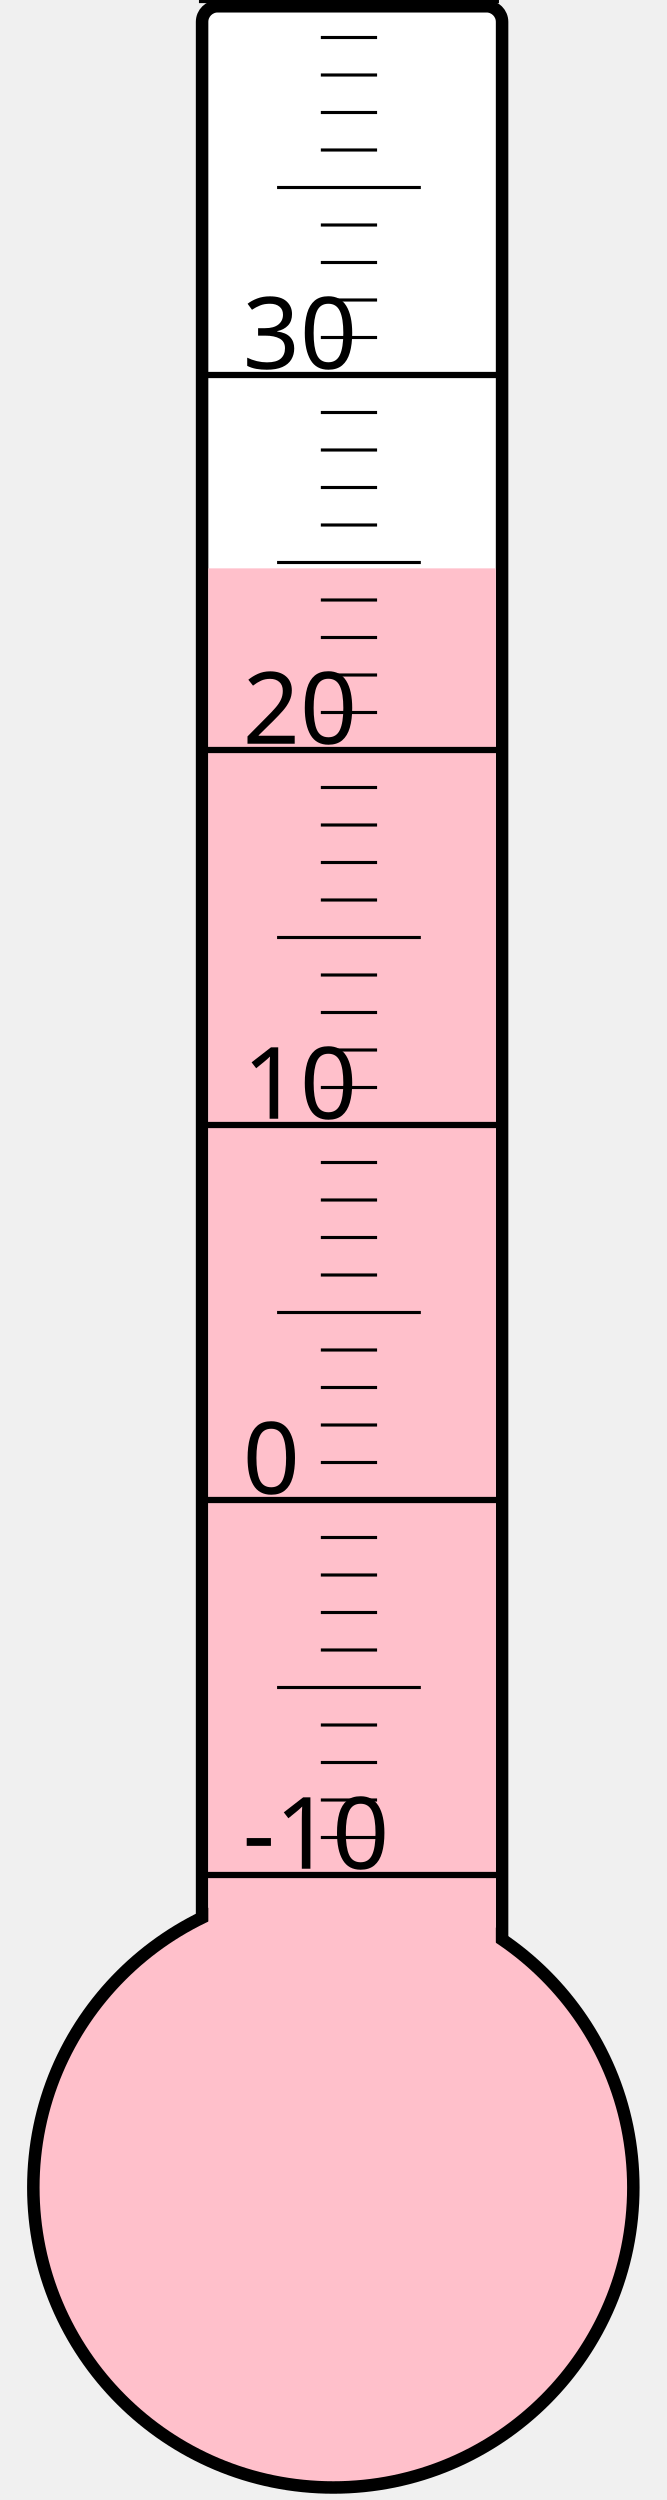
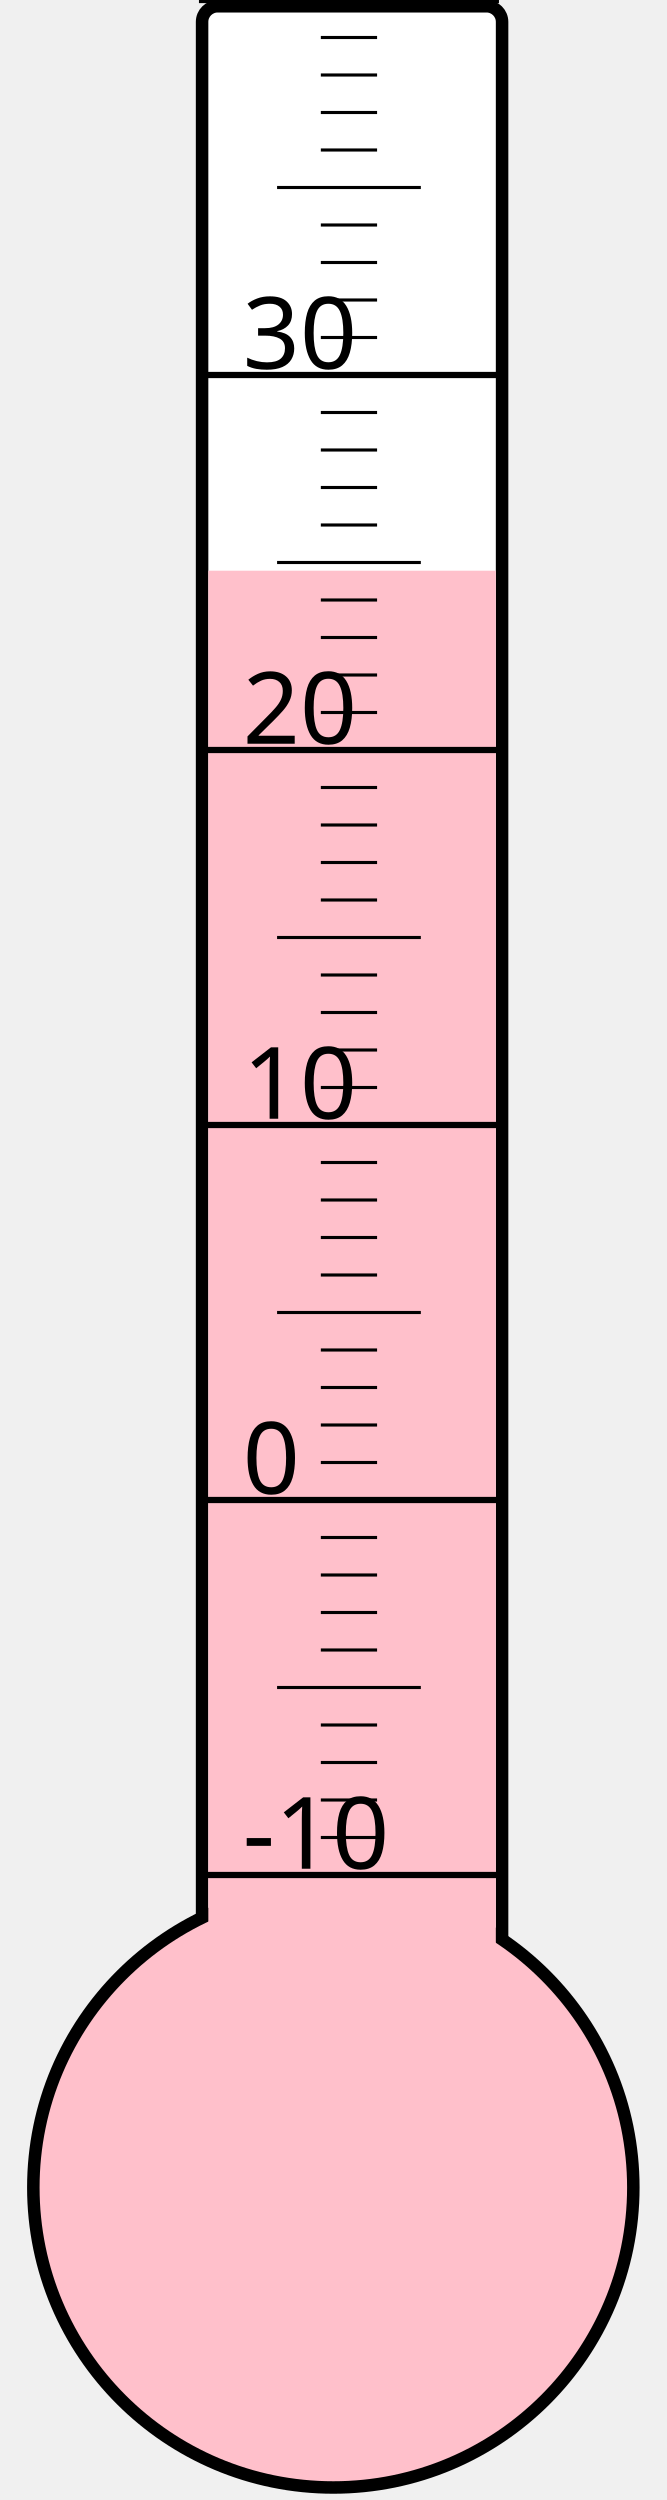
<svg xmlns="http://www.w3.org/2000/svg" width="40px" height="150px" viewBox="0 0 200 800">
  <rect width="200" height="800" x="0" y="0" style="fill: #ffffeb; fill-opacity: 0;" />
  <rect width="96" height="680" x="58" y="2" rx="5" ry="5" style="fill: white; fill-opacity: 1; stroke: black; stroke-width: 4;" />
  <circle cx="100" cy="700" r="96" style="fill: pink; stroke: black; stroke-width: 4;" />
-   <rect width="92" height="518.125" x="60" y="181.875" style="fill: pink; fill-opacity: 1; stroke-width: 0;" />
+   <rect width="92" height="517.375" x="60" y="182.625" style="fill: pink; fill-opacity: 1; stroke-width: 0;" />
  <text x="71" y="598" style="font-family: sans-serif; font-size: 24pt;">-10</text>
  <text x="71" y="478" style="font-family: sans-serif; font-size: 24pt;">0</text>
  <text x="71" y="358" style="font-family: sans-serif; font-size: 24pt;">10</text>
  <text x="71" y="238" style="font-family: sans-serif; font-size: 24pt;">20</text>
  <text x="71" y="118" style="font-family: sans-serif; font-size: 24pt;">30</text>
  <g style="stroke: black;">
    <line x1="57" y1="600" x2="153" y2="600" style="stroke-width: 2;" />
    <line x1="96" y1="588" x2="114" y2="588" style="stroke-width: 1;" />
    <line x1="96" y1="576" x2="114" y2="576" style="stroke-width: 1;" />
    <line x1="96" y1="564" x2="114" y2="564" style="stroke-width: 1;" />
    <line x1="96" y1="552" x2="114" y2="552" style="stroke-width: 1;" />
    <line x1="82" y1="540" x2="128" y2="540" style="stroke-width: 1;" />
    <line x1="96" y1="528" x2="114" y2="528" style="stroke-width: 1;" />
    <line x1="96" y1="516" x2="114" y2="516" style="stroke-width: 1;" />
    <line x1="96" y1="504" x2="114" y2="504" style="stroke-width: 1;" />
    <line x1="96" y1="492" x2="114" y2="492" style="stroke-width: 1;" />
    <line x1="57" y1="480" x2="153" y2="480" style="stroke-width: 2;" />
    <line x1="96" y1="468" x2="114" y2="468" style="stroke-width: 1;" />
    <line x1="96" y1="456" x2="114" y2="456" style="stroke-width: 1;" />
    <line x1="96" y1="444" x2="114" y2="444" style="stroke-width: 1;" />
    <line x1="96" y1="432" x2="114" y2="432" style="stroke-width: 1;" />
    <line x1="82" y1="420" x2="128" y2="420" style="stroke-width: 1;" />
    <line x1="96" y1="408" x2="114" y2="408" style="stroke-width: 1;" />
    <line x1="96" y1="396" x2="114" y2="396" style="stroke-width: 1;" />
    <line x1="96" y1="384" x2="114" y2="384" style="stroke-width: 1;" />
    <line x1="96" y1="372" x2="114" y2="372" style="stroke-width: 1;" />
    <line x1="57" y1="360" x2="153" y2="360" style="stroke-width: 2;" />
    <line x1="96" y1="348" x2="114" y2="348" style="stroke-width: 1;" />
    <line x1="96" y1="336" x2="114" y2="336" style="stroke-width: 1;" />
    <line x1="96" y1="324" x2="114" y2="324" style="stroke-width: 1;" />
    <line x1="96" y1="312" x2="114" y2="312" style="stroke-width: 1;" />
    <line x1="82" y1="300" x2="128" y2="300" style="stroke-width: 1;" />
    <line x1="96" y1="288" x2="114" y2="288" style="stroke-width: 1;" />
    <line x1="96" y1="276" x2="114" y2="276" style="stroke-width: 1;" />
    <line x1="96" y1="264" x2="114" y2="264" style="stroke-width: 1;" />
    <line x1="96" y1="252" x2="114" y2="252" style="stroke-width: 1;" />
    <line x1="57" y1="240" x2="153" y2="240" style="stroke-width: 2;" />
    <line x1="96" y1="228" x2="114" y2="228" style="stroke-width: 1;" />
    <line x1="96" y1="216" x2="114" y2="216" style="stroke-width: 1;" />
    <line x1="96" y1="204" x2="114" y2="204" style="stroke-width: 1;" />
    <line x1="96" y1="192" x2="114" y2="192" style="stroke-width: 1;" />
    <line x1="82" y1="180" x2="128" y2="180" style="stroke-width: 1;" />
    <line x1="96" y1="168" x2="114" y2="168" style="stroke-width: 1;" />
    <line x1="96" y1="156" x2="114" y2="156" style="stroke-width: 1;" />
    <line x1="96" y1="144" x2="114" y2="144" style="stroke-width: 1;" />
    <line x1="96" y1="132" x2="114" y2="132" style="stroke-width: 1;" />
    <line x1="57" y1="120" x2="153" y2="120" style="stroke-width: 2;" />
    <line x1="96" y1="108" x2="114" y2="108" style="stroke-width: 1;" />
    <line x1="96" y1="96" x2="114" y2="96" style="stroke-width: 1;" />
    <line x1="96" y1="84" x2="114" y2="84" style="stroke-width: 1;" />
    <line x1="96" y1="72" x2="114" y2="72" style="stroke-width: 1;" />
    <line x1="82" y1="60" x2="128" y2="60" style="stroke-width: 1;" />
    <line x1="96" y1="48" x2="114" y2="48" style="stroke-width: 1;" />
    <line x1="96" y1="36" x2="114" y2="36" style="stroke-width: 1;" />
    <line x1="96" y1="24" x2="114" y2="24" style="stroke-width: 1;" />
    <line x1="96" y1="12" x2="114" y2="12" style="stroke-width: 1;" />
    <line x1="57" y1="0" x2="153" y2="0" style="stroke-width: 2;" />
  </g>
</svg>
